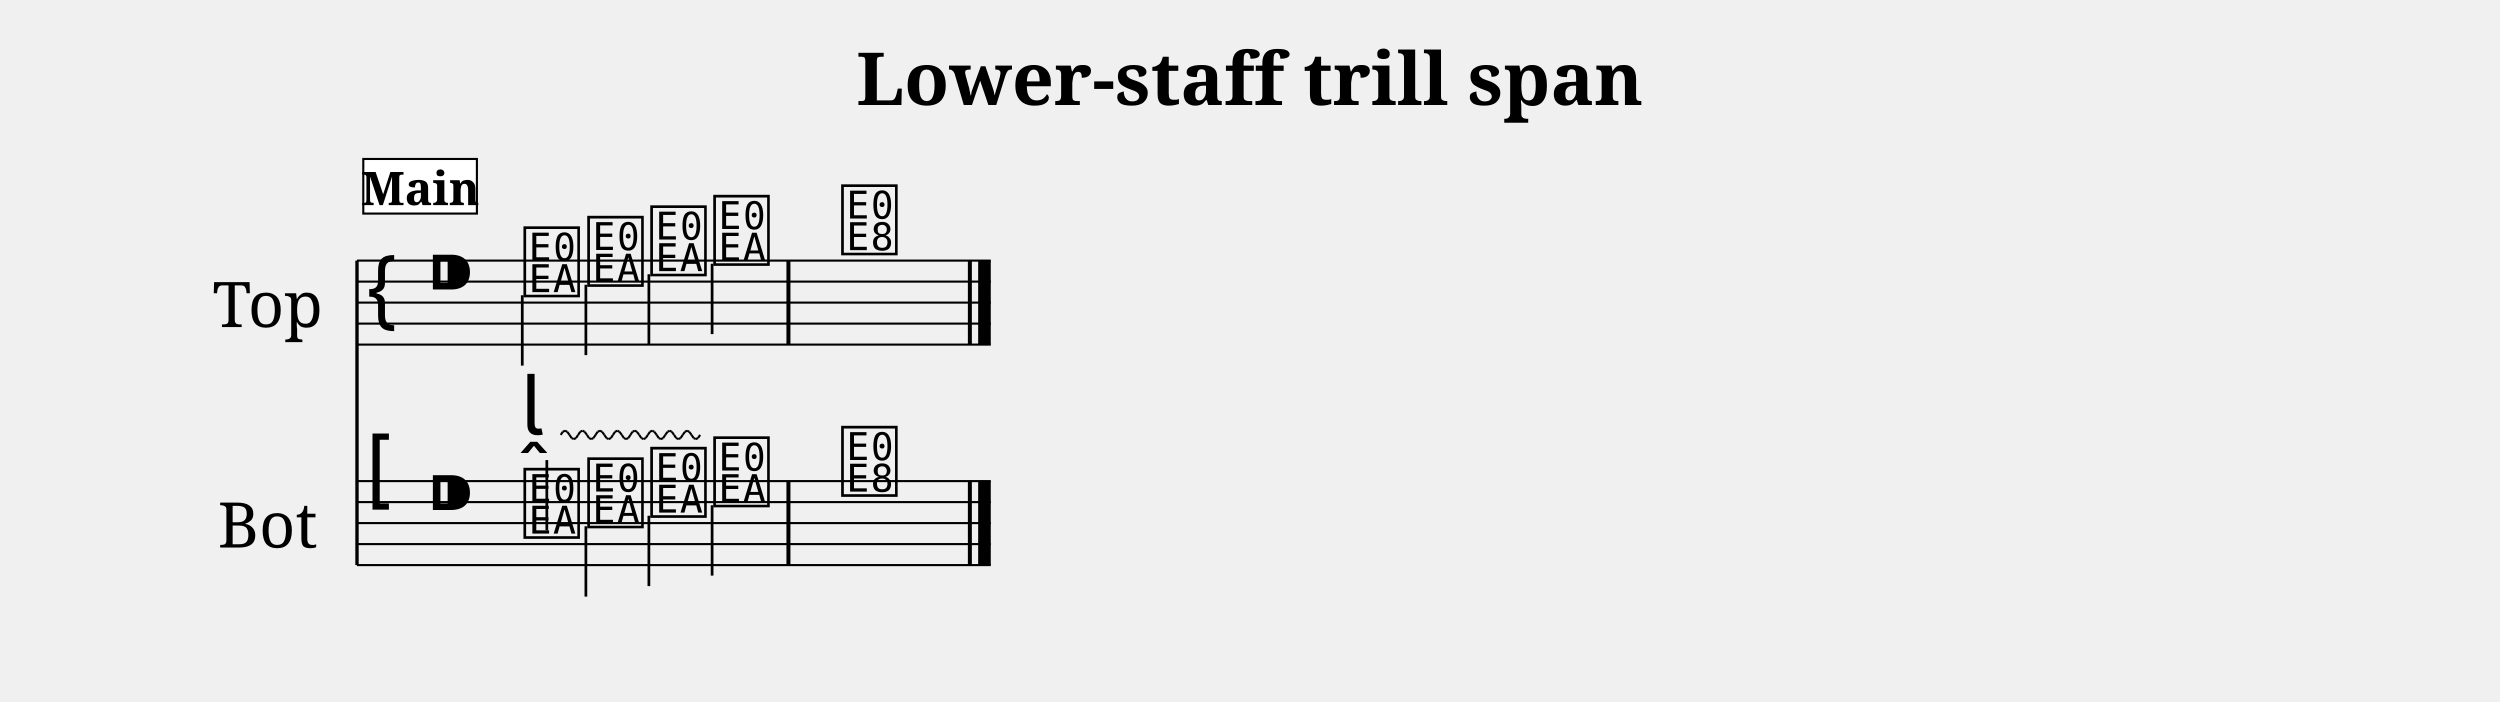
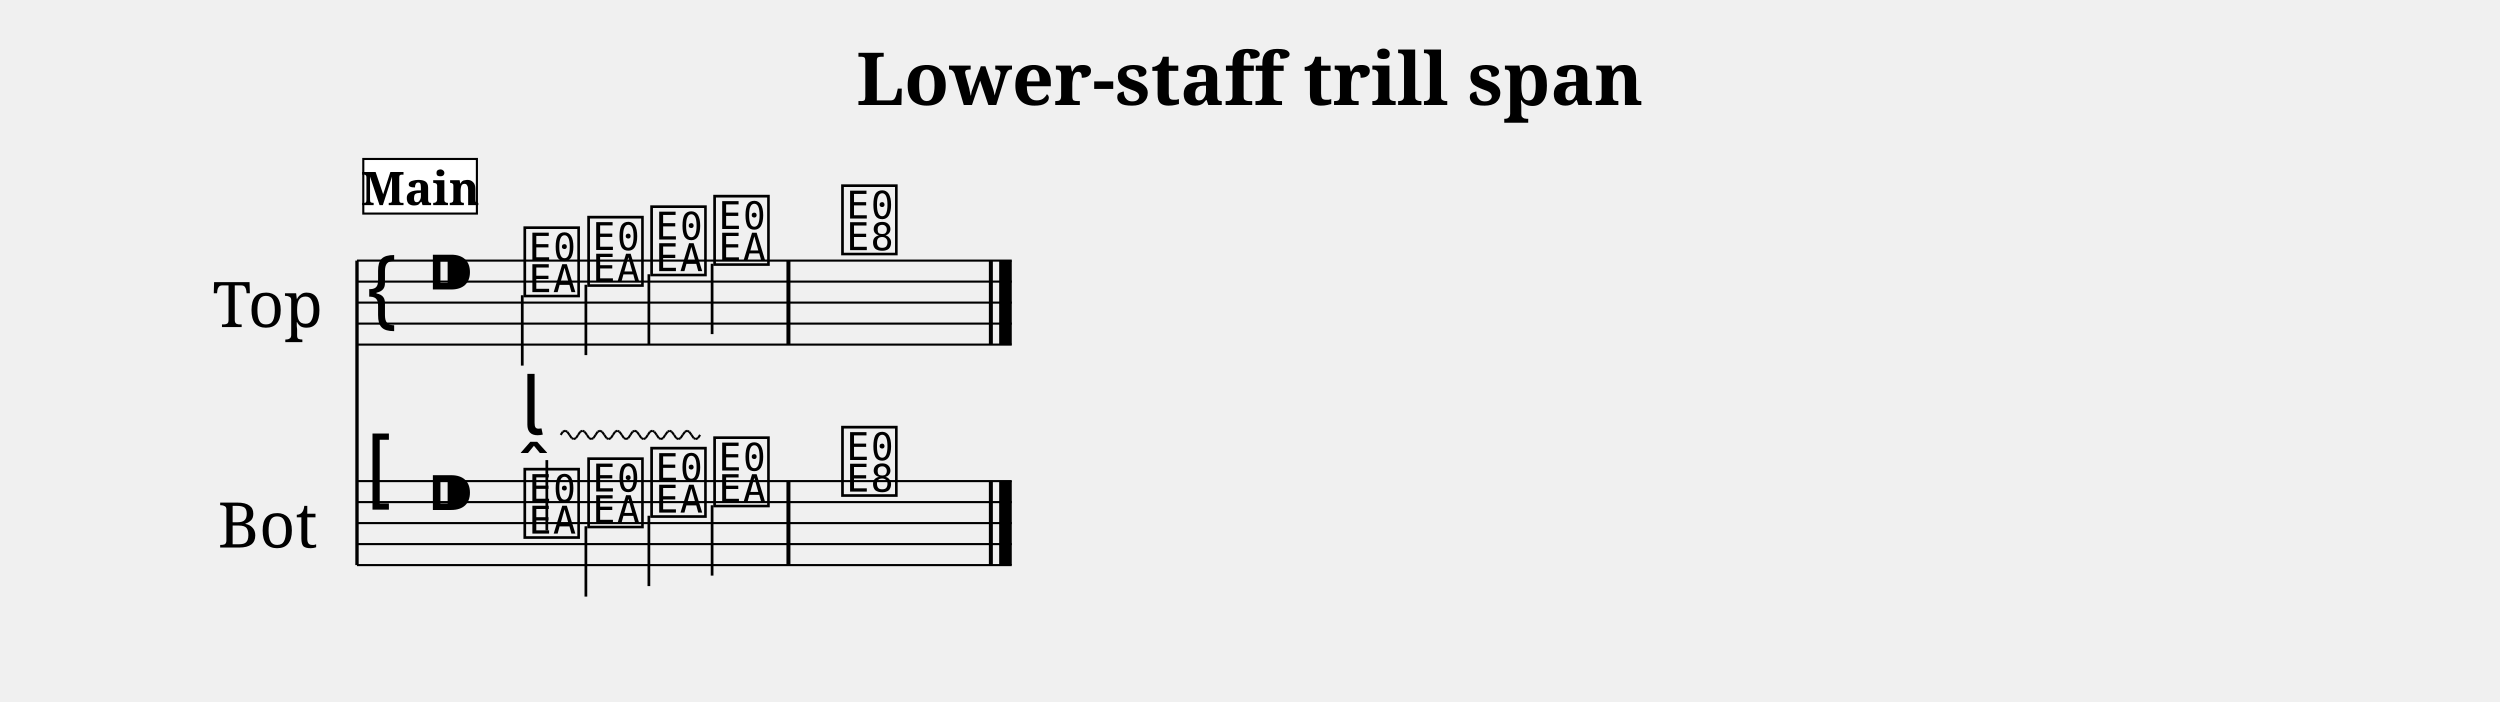
<svg xmlns="http://www.w3.org/2000/svg" width="1190.5" height="334.1" viewBox="0 0 119.05 33.41" font-family="serif">
  <style>
  @font-face { font-family: 'Emmentaler'; src: local('Emmentaler'); }
  .music { font-family: 'Emmentaler', serif; }
</style>
  <text x="59.52" y="5.00" font-size="3.49" font-weight="bold" text-anchor="middle" data-pos="329">Lower-staff trill span</text>
  <g transform="translate(8.50,0.00) scale(1,1)">
    <text x="4.25" y="14.41" font-size="3.00" text-anchor="middle" dominant-baseline="central">Top</text>
    <text x="4.25" y="24.91" font-size="3.00" text-anchor="middle" dominant-baseline="central">Bot</text>
    <line x1="8.50" y1="12.41" x2="8.50" y2="26.91" stroke="#000000" stroke-width="0.160" />
-     <line x1="8.50" y1="12.41" x2="38.68" y2="12.41" stroke="#000000" stroke-width="0.100" />
-     <line x1="8.50" y1="13.41" x2="38.68" y2="13.41" stroke="#000000" stroke-width="0.100" />
-     <line x1="8.50" y1="14.41" x2="38.68" y2="14.41" stroke="#000000" stroke-width="0.100" />
-     <line x1="8.50" y1="15.41" x2="38.68" y2="15.41" stroke="#000000" stroke-width="0.100" />
-     <line x1="8.50" y1="16.41" x2="38.68" y2="16.41" stroke="#000000" stroke-width="0.100" />
+     <line x1="8.50" y1="12.41" x2="39.68" y2="12.41" stroke="#000000" stroke-width="0.100" />
+     <line x1="8.50" y1="13.41" x2="39.68" y2="13.41" stroke="#000000" stroke-width="0.100" />
+     <line x1="8.50" y1="14.41" x2="39.68" y2="14.41" stroke="#000000" stroke-width="0.100" />
+     <line x1="8.50" y1="15.41" x2="39.68" y2="15.41" stroke="#000000" stroke-width="0.100" />
+     <line x1="8.50" y1="16.41" x2="39.68" y2="16.41" stroke="#000000" stroke-width="0.100" />
    <text class="music" x="8.80" y="15.41" font-size="4.00"></text>
    <text class="music" x="11.80" y="14.41" font-size="4.00" data-pos="354"></text>
    <text class="music" x="16.30" y="13.91" font-size="4.00" data-pos="448"></text>
    <line x1="16.37" y1="14.06" x2="16.37" y2="17.41" stroke="#000000" stroke-width="0.130" />
    <text class="music" x="19.34" y="13.41" font-size="4.00" data-pos="452"></text>
    <line x1="19.40" y1="13.56" x2="19.40" y2="16.91" stroke="#000000" stroke-width="0.130" />
    <text class="music" x="22.34" y="12.91" font-size="4.00" data-pos="454"></text>
    <line x1="22.40" y1="13.06" x2="22.40" y2="16.41" stroke="#000000" stroke-width="0.130" />
    <text class="music" x="25.34" y="12.41" font-size="4.00" data-pos="456"></text>
    <line x1="25.41" y1="12.56" x2="25.41" y2="15.91" stroke="#000000" stroke-width="0.130" />
    <text class="music" x="31.43" y="11.91" font-size="4.00" data-pos="460"></text>
    <rect x="28.95" y="12.41" width="0.19" height="4.00" data-pos="458" />
-     <rect x="37.59" y="12.41" width="0.19" height="4.00" data-pos="463" />
-     <rect x="38.08" y="12.41" width="0.60" height="4.00" data-pos="463" />
-     <line x1="8.50" y1="22.91" x2="38.68" y2="22.91" stroke="#000000" stroke-width="0.100" />
-     <line x1="8.50" y1="23.91" x2="38.68" y2="23.91" stroke="#000000" stroke-width="0.100" />
-     <line x1="8.50" y1="24.91" x2="38.68" y2="24.91" stroke="#000000" stroke-width="0.100" />
-     <line x1="8.50" y1="25.91" x2="38.68" y2="25.91" stroke="#000000" stroke-width="0.100" />
-     <line x1="8.50" y1="26.91" x2="38.68" y2="26.91" stroke="#000000" stroke-width="0.100" />
+     <rect x="38.59" y="12.41" width="0.19" height="4.00" data-pos="463" />
+     <rect x="39.08" y="12.41" width="0.60" height="4.00" data-pos="463" />
+     <line x1="8.50" y1="22.91" x2="39.68" y2="22.91" stroke="#000000" stroke-width="0.100" />
+     <line x1="8.50" y1="23.91" x2="39.68" y2="23.91" stroke="#000000" stroke-width="0.100" />
+     <line x1="8.50" y1="24.91" x2="39.68" y2="24.91" stroke="#000000" stroke-width="0.100" />
+     <line x1="8.50" y1="25.91" x2="39.68" y2="25.91" stroke="#000000" stroke-width="0.100" />
+     <line x1="8.50" y1="26.91" x2="39.68" y2="26.91" stroke="#000000" stroke-width="0.100" />
    <text class="music" x="8.80" y="23.91" font-size="4.00"></text>
    <text class="music" x="11.80" y="24.91" font-size="4.00" data-pos="354"></text>
    <text class="music" x="16.30" y="25.41" font-size="4.00" data-pos="475"></text>
    <line x1="17.54" y1="25.26" x2="17.54" y2="21.91" stroke="#000000" stroke-width="0.130" />
    <text class="music" x="19.34" y="24.91" font-size="4.00" data-pos="493"></text>
    <line x1="19.40" y1="25.06" x2="19.40" y2="28.41" stroke="#000000" stroke-width="0.130" />
    <text class="music" x="22.34" y="24.41" font-size="4.00" data-pos="495"></text>
    <line x1="22.40" y1="24.56" x2="22.40" y2="27.91" stroke="#000000" stroke-width="0.130" />
    <text class="music" x="25.34" y="23.91" font-size="4.00" data-pos="497"></text>
    <line x1="25.41" y1="24.06" x2="25.41" y2="27.41" stroke="#000000" stroke-width="0.130" />
    <text class="music" x="31.43" y="23.41" font-size="4.00" data-pos="515"></text>
    <rect x="28.95" y="22.91" width="0.19" height="4.00" data-pos="513" />
-     <rect x="37.59" y="22.91" width="0.19" height="4.00" data-pos="518" />
-     <rect x="38.08" y="22.91" width="0.60" height="4.00" data-pos="518" />
+     <rect x="38.59" y="22.91" width="0.19" height="4.00" data-pos="518" />
+     <rect x="39.08" y="22.91" width="0.60" height="4.00" data-pos="518" />
    <text class="music" x="16.30" y="20.71" font-size="4.00" data-pos="477"></text>
    <line x1="18.20" y1="20.71" x2="18.30" y2="20.56" stroke="#000000" stroke-width="0.100" data-pos="477" />
    <line x1="18.30" y1="20.56" x2="18.41" y2="20.51" stroke="#000000" stroke-width="0.100" data-pos="477" />
    <line x1="18.41" y1="20.51" x2="18.51" y2="20.56" stroke="#000000" stroke-width="0.100" data-pos="477" />
    <line x1="18.51" y1="20.56" x2="18.62" y2="20.71" stroke="#000000" stroke-width="0.100" data-pos="477" />
    <line x1="18.62" y1="20.71" x2="18.72" y2="20.86" stroke="#000000" stroke-width="0.100" data-pos="477" />
    <line x1="18.72" y1="20.86" x2="18.82" y2="20.91" stroke="#000000" stroke-width="0.100" data-pos="477" />
    <line x1="18.82" y1="20.91" x2="18.93" y2="20.86" stroke="#000000" stroke-width="0.100" data-pos="477" />
    <line x1="18.93" y1="20.86" x2="19.03" y2="20.71" stroke="#000000" stroke-width="0.100" data-pos="477" />
    <line x1="19.03" y1="20.71" x2="19.13" y2="20.56" stroke="#000000" stroke-width="0.100" data-pos="477" />
    <line x1="19.13" y1="20.56" x2="19.24" y2="20.51" stroke="#000000" stroke-width="0.100" data-pos="477" />
    <line x1="19.24" y1="20.51" x2="19.34" y2="20.56" stroke="#000000" stroke-width="0.100" data-pos="477" />
    <line x1="19.34" y1="20.56" x2="19.45" y2="20.71" stroke="#000000" stroke-width="0.100" data-pos="477" />
    <line x1="19.45" y1="20.71" x2="19.55" y2="20.86" stroke="#000000" stroke-width="0.100" data-pos="477" />
    <line x1="19.55" y1="20.86" x2="19.65" y2="20.91" stroke="#000000" stroke-width="0.100" data-pos="477" />
    <line x1="19.65" y1="20.91" x2="19.76" y2="20.86" stroke="#000000" stroke-width="0.100" data-pos="477" />
    <line x1="19.76" y1="20.86" x2="19.86" y2="20.71" stroke="#000000" stroke-width="0.100" data-pos="477" />
    <line x1="19.86" y1="20.71" x2="19.96" y2="20.56" stroke="#000000" stroke-width="0.100" data-pos="477" />
    <line x1="19.96" y1="20.56" x2="20.07" y2="20.51" stroke="#000000" stroke-width="0.100" data-pos="477" />
    <line x1="20.07" y1="20.51" x2="20.17" y2="20.56" stroke="#000000" stroke-width="0.100" data-pos="477" />
    <line x1="20.17" y1="20.56" x2="20.28" y2="20.71" stroke="#000000" stroke-width="0.100" data-pos="477" />
    <line x1="20.28" y1="20.71" x2="20.38" y2="20.86" stroke="#000000" stroke-width="0.100" data-pos="477" />
    <line x1="20.38" y1="20.86" x2="20.48" y2="20.91" stroke="#000000" stroke-width="0.100" data-pos="477" />
    <line x1="20.48" y1="20.91" x2="20.59" y2="20.86" stroke="#000000" stroke-width="0.100" data-pos="477" />
    <line x1="20.59" y1="20.86" x2="20.69" y2="20.71" stroke="#000000" stroke-width="0.100" data-pos="477" />
    <line x1="20.69" y1="20.71" x2="20.79" y2="20.56" stroke="#000000" stroke-width="0.100" data-pos="477" />
    <line x1="20.79" y1="20.56" x2="20.90" y2="20.51" stroke="#000000" stroke-width="0.100" data-pos="477" />
    <line x1="20.90" y1="20.51" x2="21.00" y2="20.56" stroke="#000000" stroke-width="0.100" data-pos="477" />
    <line x1="21.00" y1="20.56" x2="21.11" y2="20.71" stroke="#000000" stroke-width="0.100" data-pos="477" />
    <line x1="21.11" y1="20.71" x2="21.21" y2="20.86" stroke="#000000" stroke-width="0.100" data-pos="477" />
    <line x1="21.21" y1="20.86" x2="21.31" y2="20.91" stroke="#000000" stroke-width="0.100" data-pos="477" />
    <line x1="21.31" y1="20.91" x2="21.42" y2="20.86" stroke="#000000" stroke-width="0.100" data-pos="477" />
    <line x1="21.42" y1="20.86" x2="21.52" y2="20.71" stroke="#000000" stroke-width="0.100" data-pos="477" />
    <line x1="21.52" y1="20.71" x2="21.62" y2="20.56" stroke="#000000" stroke-width="0.100" data-pos="477" />
    <line x1="21.62" y1="20.56" x2="21.73" y2="20.51" stroke="#000000" stroke-width="0.100" data-pos="477" />
    <line x1="21.73" y1="20.51" x2="21.83" y2="20.56" stroke="#000000" stroke-width="0.100" data-pos="477" />
    <line x1="21.83" y1="20.56" x2="21.94" y2="20.71" stroke="#000000" stroke-width="0.100" data-pos="477" />
    <line x1="21.94" y1="20.71" x2="22.04" y2="20.86" stroke="#000000" stroke-width="0.100" data-pos="477" />
    <line x1="22.04" y1="20.86" x2="22.14" y2="20.91" stroke="#000000" stroke-width="0.100" data-pos="477" />
    <line x1="22.14" y1="20.91" x2="22.25" y2="20.86" stroke="#000000" stroke-width="0.100" data-pos="477" />
    <line x1="22.25" y1="20.86" x2="22.35" y2="20.71" stroke="#000000" stroke-width="0.100" data-pos="477" />
    <line x1="22.35" y1="20.71" x2="22.45" y2="20.56" stroke="#000000" stroke-width="0.100" data-pos="477" />
    <line x1="22.45" y1="20.56" x2="22.56" y2="20.51" stroke="#000000" stroke-width="0.100" data-pos="477" />
    <line x1="22.56" y1="20.51" x2="22.66" y2="20.56" stroke="#000000" stroke-width="0.100" data-pos="477" />
    <line x1="22.66" y1="20.56" x2="22.77" y2="20.71" stroke="#000000" stroke-width="0.100" data-pos="477" />
    <line x1="22.77" y1="20.71" x2="22.87" y2="20.86" stroke="#000000" stroke-width="0.100" data-pos="477" />
    <line x1="22.87" y1="20.86" x2="22.97" y2="20.91" stroke="#000000" stroke-width="0.100" data-pos="477" />
    <line x1="22.97" y1="20.91" x2="23.08" y2="20.86" stroke="#000000" stroke-width="0.100" data-pos="477" />
    <line x1="23.08" y1="20.86" x2="23.18" y2="20.71" stroke="#000000" stroke-width="0.100" data-pos="477" />
    <line x1="23.18" y1="20.71" x2="23.29" y2="20.56" stroke="#000000" stroke-width="0.100" data-pos="477" />
    <line x1="23.29" y1="20.56" x2="23.39" y2="20.51" stroke="#000000" stroke-width="0.100" data-pos="477" />
    <line x1="23.39" y1="20.51" x2="23.49" y2="20.56" stroke="#000000" stroke-width="0.100" data-pos="477" />
    <line x1="23.49" y1="20.56" x2="23.60" y2="20.71" stroke="#000000" stroke-width="0.100" data-pos="477" />
    <line x1="23.60" y1="20.71" x2="23.70" y2="20.86" stroke="#000000" stroke-width="0.100" data-pos="477" />
    <line x1="23.70" y1="20.86" x2="23.80" y2="20.91" stroke="#000000" stroke-width="0.100" data-pos="477" />
    <line x1="23.80" y1="20.91" x2="23.91" y2="20.86" stroke="#000000" stroke-width="0.100" data-pos="477" />
    <line x1="23.91" y1="20.86" x2="24.01" y2="20.71" stroke="#000000" stroke-width="0.100" data-pos="477" />
    <line x1="24.01" y1="20.71" x2="24.12" y2="20.56" stroke="#000000" stroke-width="0.100" data-pos="477" />
    <line x1="24.12" y1="20.56" x2="24.22" y2="20.51" stroke="#000000" stroke-width="0.100" data-pos="477" />
    <line x1="24.22" y1="20.51" x2="24.32" y2="20.56" stroke="#000000" stroke-width="0.100" data-pos="477" />
    <line x1="24.32" y1="20.56" x2="24.43" y2="20.71" stroke="#000000" stroke-width="0.100" data-pos="477" />
    <line x1="24.43" y1="20.71" x2="24.53" y2="20.86" stroke="#000000" stroke-width="0.100" data-pos="477" />
    <line x1="24.53" y1="20.86" x2="24.63" y2="20.91" stroke="#000000" stroke-width="0.100" data-pos="477" />
    <line x1="24.63" y1="20.91" x2="24.74" y2="20.86" stroke="#000000" stroke-width="0.100" data-pos="477" />
    <line x1="24.74" y1="20.86" x2="24.84" y2="20.71" stroke="#000000" stroke-width="0.100" data-pos="477" />
    <rect x="8.80" y="7.57" width="5.41" height="2.60" fill="#FFFFFF" stroke="#000000" stroke-width="0.100" data-pos="425" />
    <text x="11.51" y="9.77" font-size="2.20" font-weight="bold" text-anchor="middle" data-pos="425">Main</text>
  </g>
</svg>
